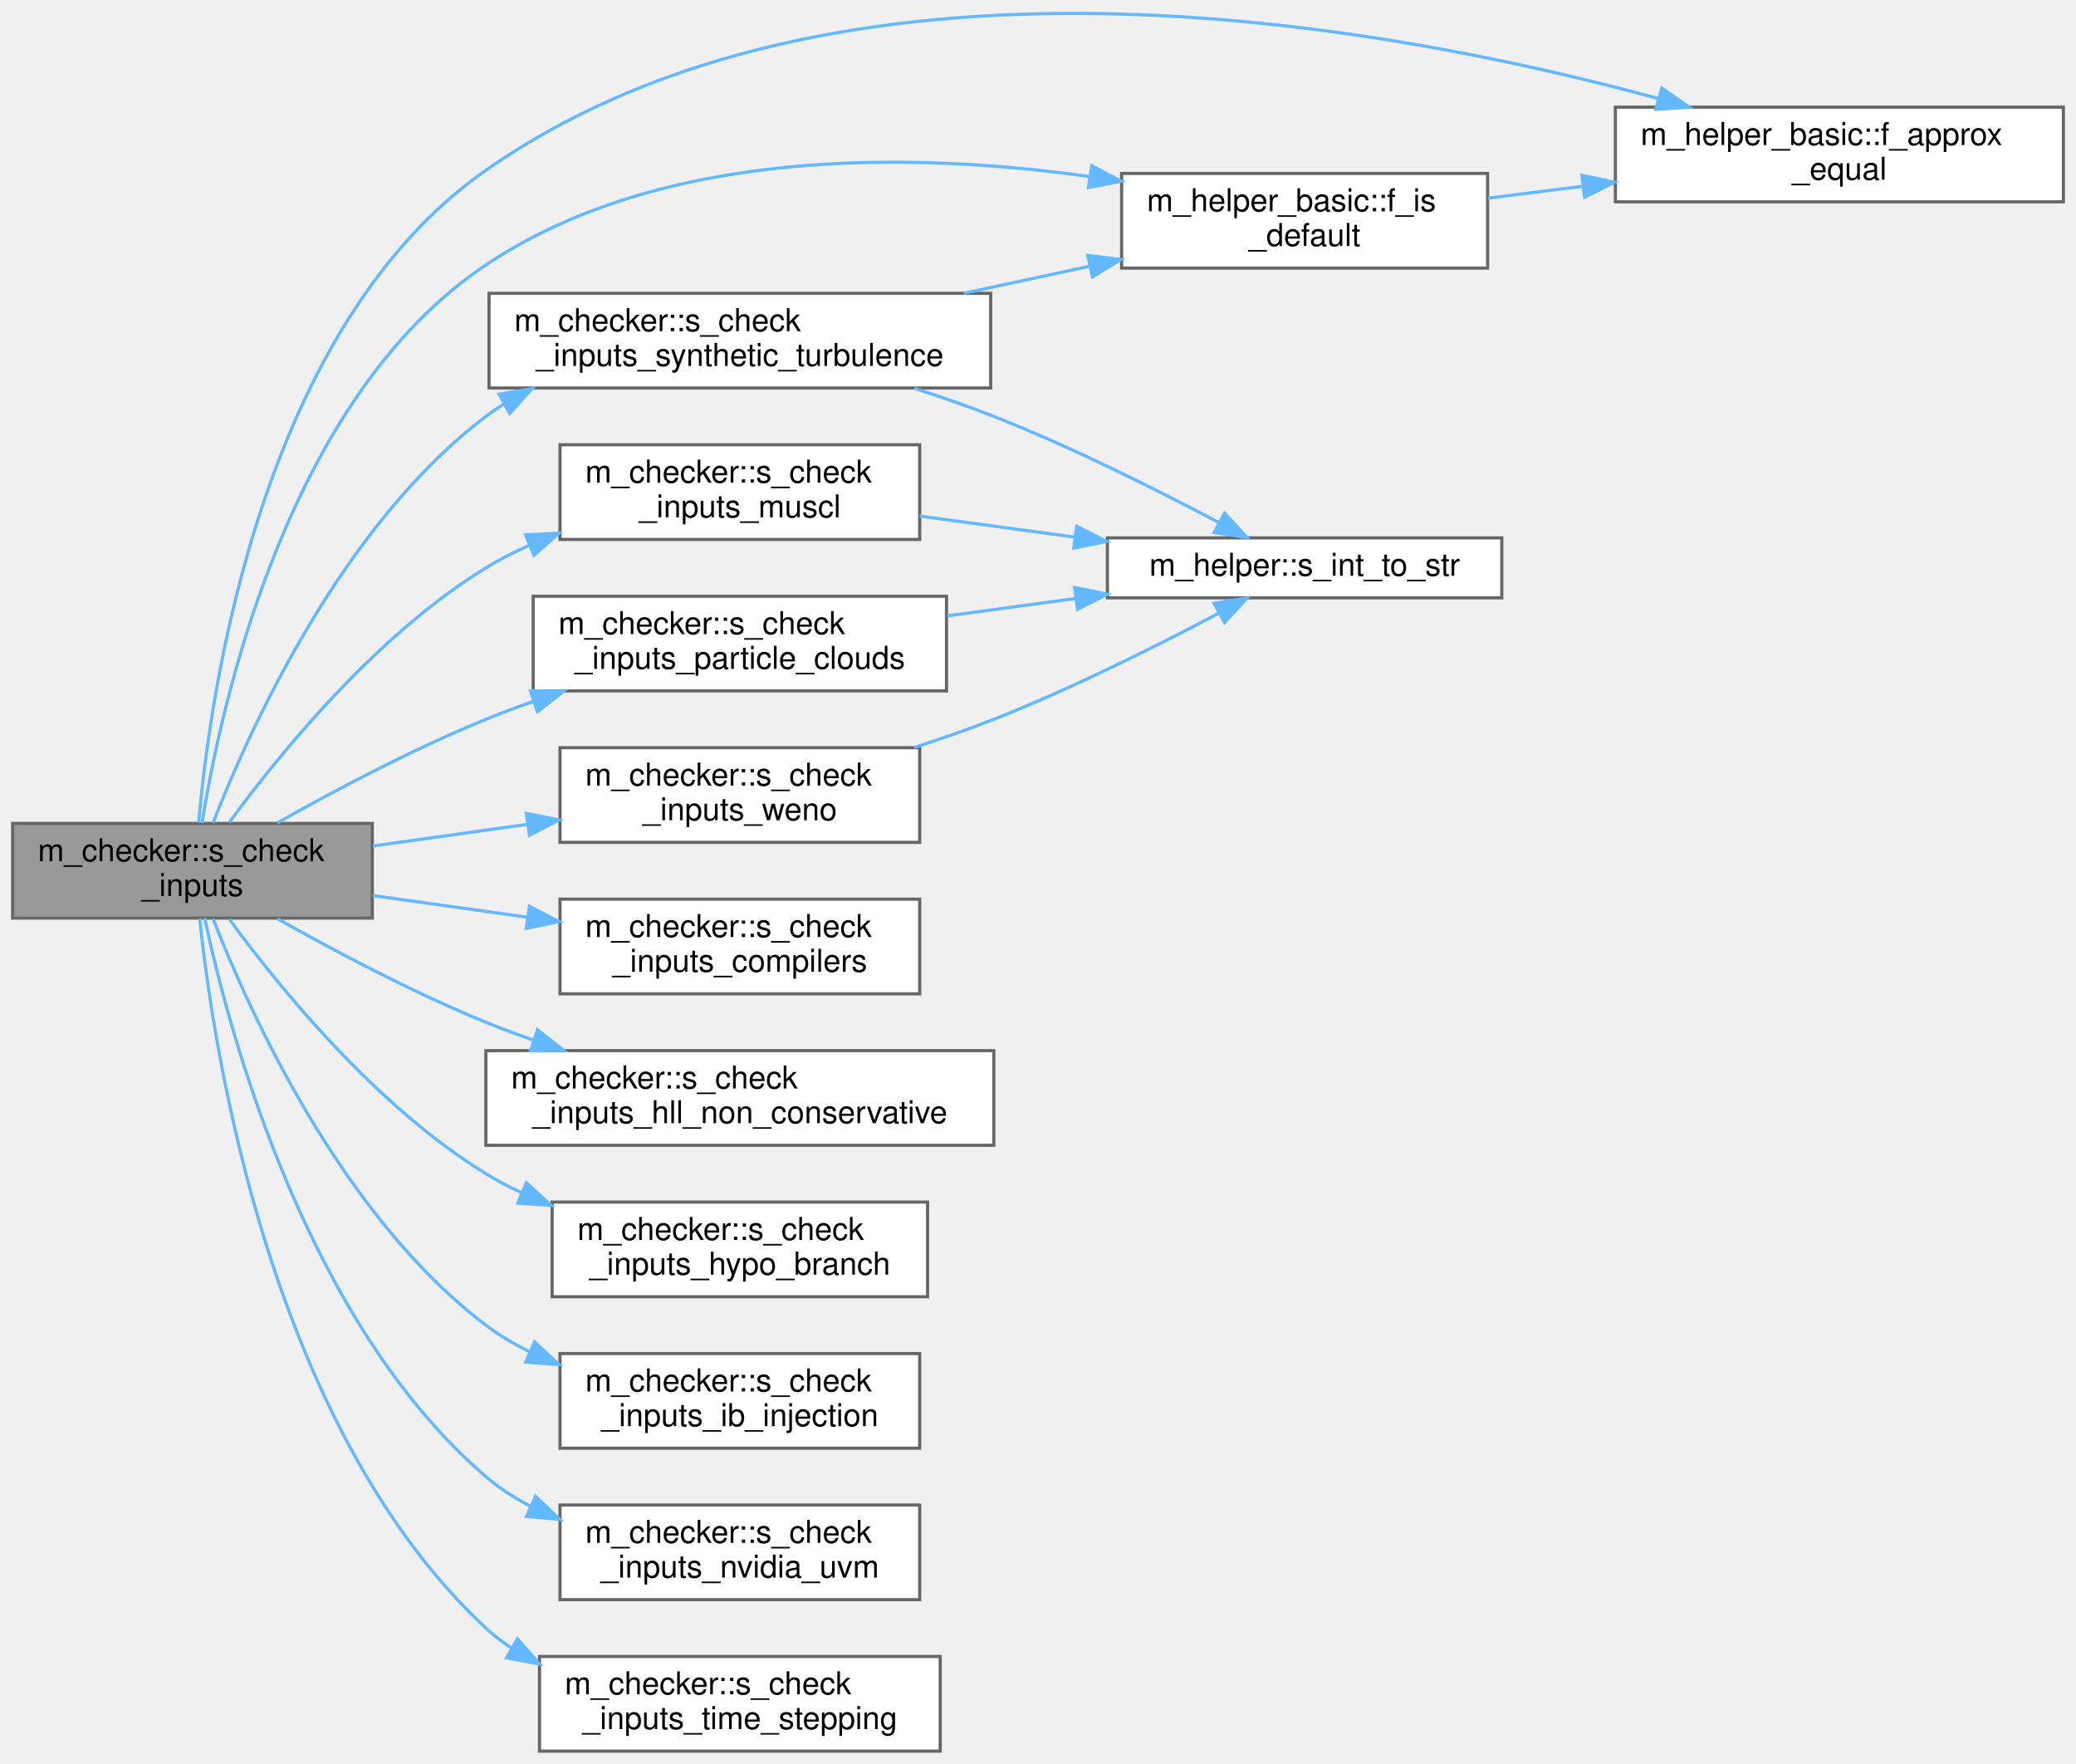
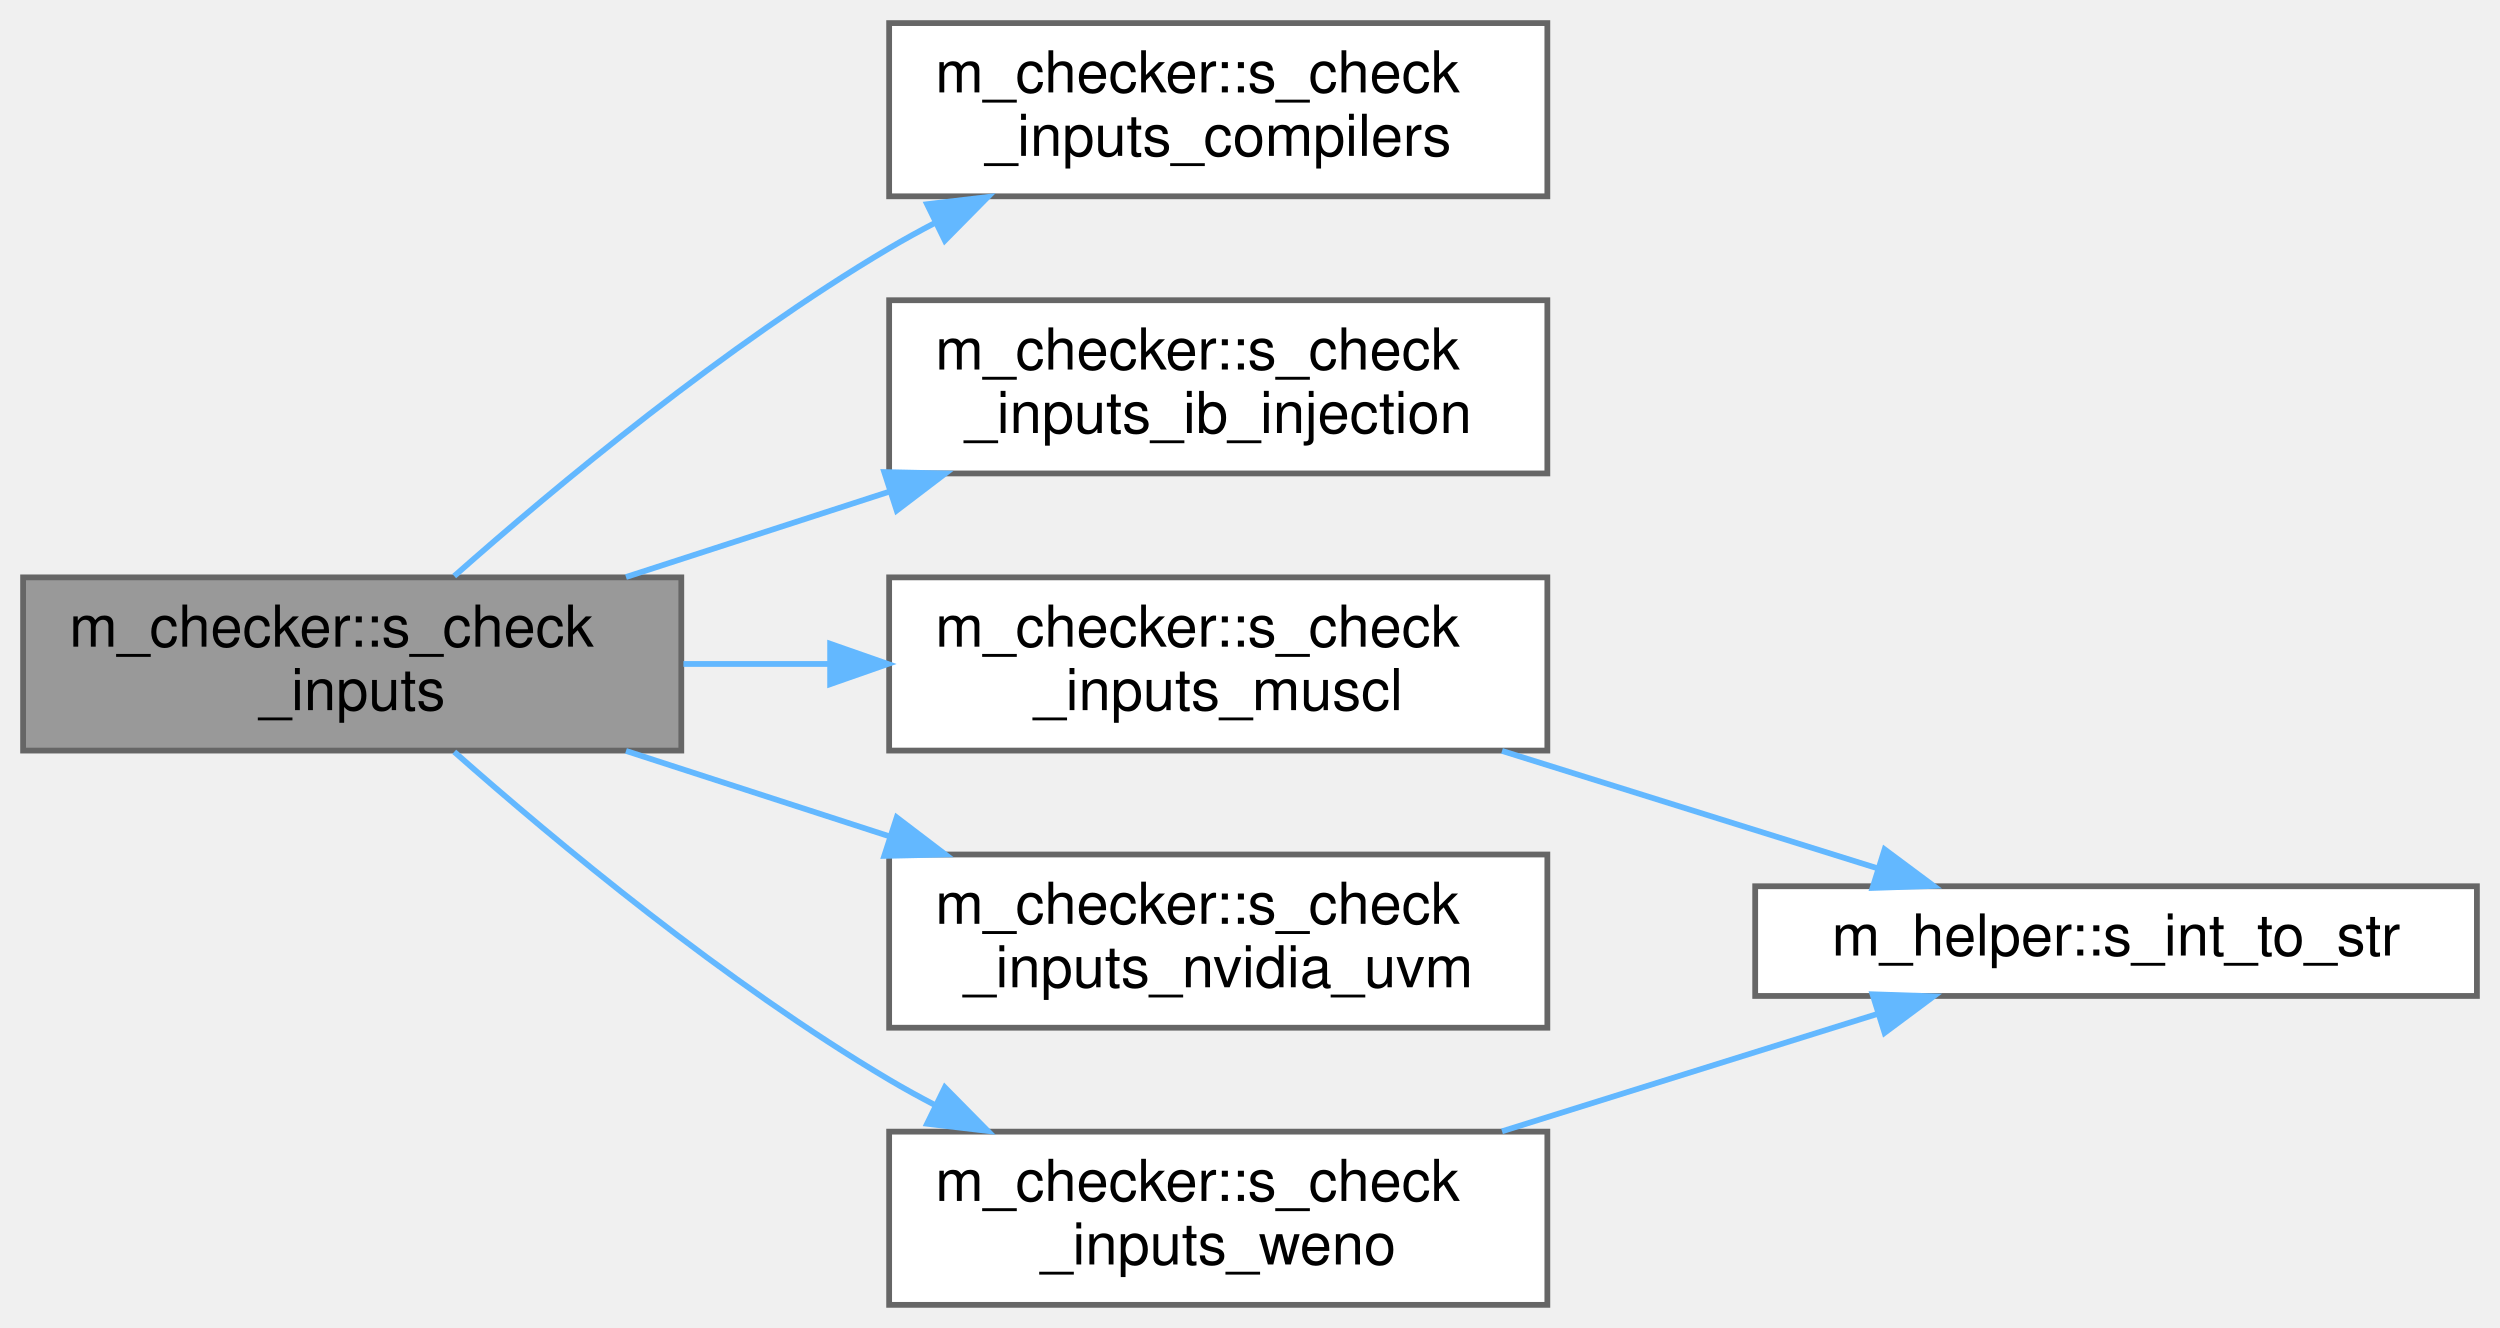
- <svg xmlns="http://www.w3.org/2000/svg" xmlns:xlink="http://www.w3.org/1999/xlink" width="658pt" height="559pt" viewBox="0.00 0.00 658.00 558.92">
-   <g id="graph0" class="graph" transform="scale(1 1) rotate(0) translate(4 554.92)">
+ <svg xmlns="http://www.w3.org/2000/svg" xmlns:xlink="http://www.w3.org/1999/xlink" width="433pt" height="230pt" viewBox="0.00 0.00 433.00 230.00">
+   <g id="graph0" class="graph" transform="scale(1 1) rotate(0) translate(4 226)">
    <g id="Node000001" class="node">
      <g id="a_Node000001">
        <a xlink:title="Checks compatibility of parameters in the input file. Used by the simulation stage.">
-           <polygon fill="#999999" stroke="#666666" points="114,-294 0,-294 0,-264 114,-264 114,-294" />
-           <text text-anchor="start" x="8" y="-282" font-family="Helvetica,sans-Serif" font-size="10.00">m_checker::s_check</text>
-           <text text-anchor="middle" x="57" y="-271" font-family="Helvetica,sans-Serif" font-size="10.00">_inputs</text>
+           <polygon fill="#999999" stroke="#666666" points="114,-126 0,-126 0,-96 114,-96 114,-126" />
+           <text text-anchor="start" x="8" y="-114" font-family="Helvetica,sans-Serif" font-size="10.00">m_checker::s_check</text>
+           <text text-anchor="middle" x="57" y="-103" font-family="Helvetica,sans-Serif" font-size="10.00">_inputs</text>
        </a>
      </g>
    </g>
    <g id="Node000002" class="node">
      <g id="a_Node000002">
-         <a xlink:href="namespacem__helper__basic.html#a3f0eae73a833f30924d4b2665a13a429" target="_top" xlink:title="Check if two floating point numbers of wp are within tolerance.">
-           <polygon fill="white" stroke="#666666" points="650,-521 508,-521 508,-491 650,-491 650,-521" />
-           <text text-anchor="start" x="516" y="-509" font-family="Helvetica,sans-Serif" font-size="10.00">m_helper_basic::f_approx</text>
-           <text text-anchor="middle" x="579" y="-498" font-family="Helvetica,sans-Serif" font-size="10.00">_equal</text>
+         <a xlink:href="namespacem__checker.html#aae9a516509d46e5ac36d150bb75254f2" target="_top" xlink:title="Checks constraints on compiler options.">
+           <polygon fill="white" stroke="#666666" points="264,-222 150,-222 150,-192 264,-192 264,-222" />
+           <text text-anchor="start" x="158" y="-210" font-family="Helvetica,sans-Serif" font-size="10.00">m_checker::s_check</text>
+           <text text-anchor="middle" x="207" y="-199" font-family="Helvetica,sans-Serif" font-size="10.00">_inputs_compilers</text>
        </a>
      </g>
    </g>
    <g id="edge1_Node000001_Node000002" class="edge">
      <g id="a_edge1_Node000001_Node000002">
        <a xlink:title=" ">
-           <path fill="none" stroke="#63b8ff" d="M58.98,-294.25C62.58,-335.82 78.84,-451.34 150,-501 261.93,-579.11 433.56,-547.71 521.61,-523.73" />
-           <polygon fill="#63b8ff" stroke="#63b8ff" points="522.72,-527.06 531.41,-521 520.84,-520.31 522.72,-527.06" />
+           <path fill="none" stroke="#63b8ff" d="M74.67,-126.22C92.39,-141.88 121.73,-166.26 150,-183 152.6,-184.54 155.32,-186.03 158.1,-187.48" />
+           <polygon fill="#63b8ff" stroke="#63b8ff" points="156.57,-190.63 167.09,-191.88 159.65,-184.34 156.57,-190.63" />
        </a>
      </g>
    </g>
    <g id="Node000003" class="node">
      <g id="a_Node000003">
-         <a xlink:href="namespacem__helper__basic.html#af1b06a05daa43f724ac3b0ff2f97db14" target="_top" xlink:title="Check if a real(wp) variable is of default value.">
-           <polygon fill="white" stroke="#666666" points="467.5,-500 351.5,-500 351.5,-470 467.5,-470 467.5,-500" />
-           <text text-anchor="start" x="359.5" y="-488" font-family="Helvetica,sans-Serif" font-size="10.00">m_helper_basic::f_is</text>
-           <text text-anchor="middle" x="409.5" y="-477" font-family="Helvetica,sans-Serif" font-size="10.00">_default</text>
+         <a xlink:href="namespacem__checker.html#a59e363db1dcb8b8a12e361590766a81a" target="_top" xlink:title="Validates that each burning immersed-boundary patch injects a species index within the mechanism....">
+           <polygon fill="white" stroke="#666666" points="264,-174 150,-174 150,-144 264,-144 264,-174" />
+           <text text-anchor="start" x="158" y="-162" font-family="Helvetica,sans-Serif" font-size="10.00">m_checker::s_check</text>
+           <text text-anchor="middle" x="207" y="-151" font-family="Helvetica,sans-Serif" font-size="10.00">_inputs_ib_injection</text>
        </a>
      </g>
    </g>
    <g id="edge2_Node000001_Node000003" class="edge">
      <g id="a_edge2_Node000001_Node000003">
        <a xlink:title=" ">
-           <path fill="none" stroke="#63b8ff" d="M60.04,-294.09C66.01,-331.58 87.15,-429.01 150,-471 206.11,-508.49 285.33,-506.82 341.25,-499.03" />
-           <polygon fill="#63b8ff" stroke="#63b8ff" points="342.03,-502.45 351.41,-497.51 341,-495.53 342.03,-502.45" />
+           <path fill="none" stroke="#63b8ff" d="M104.42,-126.06C118.89,-130.75 134.99,-135.97 150.04,-140.85" />
+           <polygon fill="#63b8ff" stroke="#63b8ff" points="149.15,-144.24 159.74,-144 151.31,-137.58 149.15,-144.24" />
        </a>
      </g>
    </g>
    <g id="Node000004" class="node">
      <g id="a_Node000004">
-         <a xlink:href="namespacem__checker.html#aae9a516509d46e5ac36d150bb75254f2" target="_top" xlink:title="Checks constraints on compiler options.">
-           <polygon fill="white" stroke="#666666" points="287.5,-270 173.5,-270 173.5,-240 287.5,-240 287.5,-270" />
-           <text text-anchor="start" x="181.5" y="-258" font-family="Helvetica,sans-Serif" font-size="10.00">m_checker::s_check</text>
-           <text text-anchor="middle" x="230.5" y="-247" font-family="Helvetica,sans-Serif" font-size="10.00">_inputs_compilers</text>
+         <a xlink:href="namespacem__checker.html#a96654b50668ae39c0b9eca1426a3fe56" target="_top" xlink:title="Validate that the grid resolution is sufficient for the MUSCL reconstruction order.">
+           <polygon fill="white" stroke="#666666" points="264,-126 150,-126 150,-96 264,-96 264,-126" />
+           <text text-anchor="start" x="158" y="-114" font-family="Helvetica,sans-Serif" font-size="10.00">m_checker::s_check</text>
+           <text text-anchor="middle" x="207" y="-103" font-family="Helvetica,sans-Serif" font-size="10.00">_inputs_muscl</text>
        </a>
      </g>
    </g>
-     <g id="edge4_Node000001_Node000004" class="edge">
-       <g id="a_edge4_Node000001_Node000004">
+     <g id="edge3_Node000001_Node000004" class="edge">
+       <g id="a_edge3_Node000001_Node000004">
        <a xlink:title=" ">
-           <path fill="none" stroke="#63b8ff" d="M114.16,-271.14C129.85,-268.95 147.05,-266.54 163.27,-264.27" />
-           <polygon fill="#63b8ff" stroke="#63b8ff" points="163.8,-267.73 173.22,-262.88 162.83,-260.8 163.8,-267.73" />
+           <path fill="none" stroke="#63b8ff" d="M114.37,-111C122.62,-111 131.18,-111 139.6,-111" />
+           <polygon fill="#63b8ff" stroke="#63b8ff" points="139.78,-114.5 149.78,-111 139.78,-107.5 139.78,-114.5" />
+         </a>
+       </g>
+     </g>
+     <g id="Node000006" class="node">
+       <g id="a_Node000006">
+         <a xlink:href="namespacem__checker.html#aceda94ae9a006496d062f1e764db5b67" target="_top" xlink:title="Validate NVIDIA unified virtual memory configuration parameters.">
+           <polygon fill="white" stroke="#666666" points="264,-78 150,-78 150,-48 264,-48 264,-78" />
+           <text text-anchor="start" x="158" y="-66" font-family="Helvetica,sans-Serif" font-size="10.00">m_checker::s_check</text>
+           <text text-anchor="middle" x="207" y="-55" font-family="Helvetica,sans-Serif" font-size="10.00">_inputs_nvidia_uvm</text>
+         </a>
+       </g>
+     </g>
+     <g id="edge5_Node000001_Node000006" class="edge">
+       <g id="a_edge5_Node000001_Node000006">
+         <a xlink:title=" ">
+           <path fill="none" stroke="#63b8ff" d="M104.42,-95.94C118.89,-91.25 134.99,-86.03 150.04,-81.15" />
+           <polygon fill="#63b8ff" stroke="#63b8ff" points="151.31,-84.42 159.74,-78 149.15,-77.76 151.31,-84.42" />
+         </a>
+       </g>
+     </g>
+     <g id="Node000007" class="node">
+       <g id="a_Node000007">
+         <a xlink:href="namespacem__checker.html#a8abd19271bbd3a0d8a4b445f1e7dba57" target="_top" xlink:title="Checks constraints on WENO scheme parameters.">
+           <polygon fill="white" stroke="#666666" points="264,-30 150,-30 150,0 264,0 264,-30" />
+           <text text-anchor="start" x="158" y="-18" font-family="Helvetica,sans-Serif" font-size="10.00">m_checker::s_check</text>
+           <text text-anchor="middle" x="207" y="-7" font-family="Helvetica,sans-Serif" font-size="10.00">_inputs_weno</text>
+         </a>
+       </g>
+     </g>
+     <g id="edge6_Node000001_Node000007" class="edge">
+       <g id="a_edge6_Node000001_Node000007">
+         <a xlink:title=" ">
+           <path fill="none" stroke="#63b8ff" d="M74.67,-95.78C92.39,-80.12 121.73,-55.74 150,-39 152.6,-37.46 155.32,-35.97 158.1,-34.52" />
+           <polygon fill="#63b8ff" stroke="#63b8ff" points="159.65,-37.66 167.09,-30.12 156.57,-31.37 159.65,-37.66" />
        </a>
      </g>
    </g>
    <g id="Node000005" class="node">
      <g id="a_Node000005">
-         <a xlink:href="namespacem__checker.html#a7062d7a45c9e8db59bef5371c17e2b5e" target="_top" xlink:title=" ">
-           <polygon fill="white" stroke="#666666" points="311,-222 150,-222 150,-192 311,-192 311,-222" />
-           <text text-anchor="start" x="158" y="-210" font-family="Helvetica,sans-Serif" font-size="10.00">m_checker::s_check</text>
-           <text text-anchor="middle" x="230.5" y="-199" font-family="Helvetica,sans-Serif" font-size="10.00">_inputs_hll_non_conservative</text>
+         <a xlink:href="namespacem__helper.html#afd343d70a36c65cb7be86a183aa594ac" target="_top" xlink:title="Convert an integer to its trimmed string representation.">
+           <polygon fill="white" stroke="#666666" points="425,-72.5 300,-72.5 300,-53.5 425,-53.5 425,-72.5" />
+           <text text-anchor="middle" x="362.5" y="-60.5" font-family="Helvetica,sans-Serif" font-size="10.00">m_helper::s_int_to_str</text>
        </a>
      </g>
    </g>
-     <g id="edge5_Node000001_Node000005" class="edge">
-       <g id="a_edge5_Node000001_Node000005">
+     <g id="edge4_Node000004_Node000005" class="edge">
+       <g id="a_edge4_Node000004_Node000005">
        <a xlink:title=" ">
-           <path fill="none" stroke="#63b8ff" d="M83.95,-263.79C102.04,-253.6 126.98,-240.38 150,-231 154.8,-229.04 159.82,-227.16 164.9,-225.38" />
-           <polygon fill="#63b8ff" stroke="#63b8ff" points="166.36,-228.58 174.72,-222.06 164.12,-221.95 166.36,-228.58" />
+           <path fill="none" stroke="#63b8ff" d="M256.15,-95.94C277.06,-89.41 301.27,-81.83 321.21,-75.6" />
+           <polygon fill="#63b8ff" stroke="#63b8ff" points="322.41,-78.89 330.91,-72.56 320.32,-72.21 322.41,-78.89" />
        </a>
      </g>
    </g>
-     <g id="Node000006" class="node">
-       <g id="a_Node000006">
-         <a xlink:href="namespacem__checker.html#a1fecf68f1da97b5af590694f65aa1fbc" target="_top" xlink:title=" ">
-           <polygon fill="white" stroke="#666666" points="290,-174 171,-174 171,-144 290,-144 290,-174" />
-           <text text-anchor="start" x="179" y="-162" font-family="Helvetica,sans-Serif" font-size="10.00">m_checker::s_check</text>
-           <text text-anchor="middle" x="230.5" y="-151" font-family="Helvetica,sans-Serif" font-size="10.00">_inputs_hypo_branch</text>
-         </a>
-       </g>
-     </g>
-     <g id="edge6_Node000001_Node000006" class="edge">
-       <g id="a_edge6_Node000001_Node000006">
+     <g id="edge7_Node000007_Node000005" class="edge">
+       <g id="a_edge7_Node000007_Node000005">
        <a xlink:title=" ">
-           <path fill="none" stroke="#63b8ff" d="M68.66,-263.68C84.17,-242.5 114.97,-204.47 150,-183 153.6,-180.8 157.41,-178.78 161.34,-176.94" />
-           <polygon fill="#63b8ff" stroke="#63b8ff" points="162.85,-180.1 170.68,-172.97 160.11,-173.66 162.85,-180.1" />
-         </a>
-       </g>
-     </g>
-     <g id="Node000007" class="node">
-       <g id="a_Node000007">
-         <a xlink:href="namespacem__checker.html#a59e363db1dcb8b8a12e361590766a81a" target="_top" xlink:title="Validates that each burning immersed-boundary patch injects a species index within the mechanism....">
-           <polygon fill="white" stroke="#666666" points="287.5,-126 173.5,-126 173.5,-96 287.5,-96 287.5,-126" />
-           <text text-anchor="start" x="181.5" y="-114" font-family="Helvetica,sans-Serif" font-size="10.00">m_checker::s_check</text>
-           <text text-anchor="middle" x="230.5" y="-103" font-family="Helvetica,sans-Serif" font-size="10.00">_inputs_ib_injection</text>
-         </a>
-       </g>
-     </g>
-     <g id="edge7_Node000001_Node000007" class="edge">
-       <g id="a_edge7_Node000001_Node000007">
-         <a xlink:title=" ">
-           <path fill="none" stroke="#63b8ff" d="M63.5,-263.86C74.94,-234.52 104.1,-169.73 150,-135 154.2,-131.82 158.83,-129.06 163.67,-126.66" />
-           <polygon fill="#63b8ff" stroke="#63b8ff" points="165.43,-129.71 173.19,-122.48 162.62,-123.3 165.43,-129.71" />
-         </a>
-       </g>
-     </g>
-     <g id="Node000008" class="node">
-       <g id="a_Node000008">
-         <a xlink:href="namespacem__checker.html#a96654b50668ae39c0b9eca1426a3fe56" target="_top" xlink:title="Validate that the grid resolution is sufficient for the MUSCL reconstruction order.">
-           <polygon fill="white" stroke="#666666" points="287.5,-414 173.5,-414 173.5,-384 287.5,-384 287.5,-414" />
-           <text text-anchor="start" x="181.5" y="-402" font-family="Helvetica,sans-Serif" font-size="10.00">m_checker::s_check</text>
-           <text text-anchor="middle" x="230.5" y="-391" font-family="Helvetica,sans-Serif" font-size="10.00">_inputs_muscl</text>
-         </a>
-       </g>
-     </g>
-     <g id="edge8_Node000001_Node000008" class="edge">
-       <g id="a_edge8_Node000001_Node000008">
-         <a xlink:title=" ">
-           <path fill="none" stroke="#63b8ff" d="M68.66,-294.32C84.17,-315.5 114.97,-353.53 150,-375 154.34,-377.66 159,-380.05 163.81,-382.18" />
-           <polygon fill="#63b8ff" stroke="#63b8ff" points="162.6,-385.47 173.19,-385.98 165.23,-378.98 162.6,-385.47" />
-         </a>
-       </g>
-     </g>
-     <g id="Node000010" class="node">
-       <g id="a_Node000010">
-         <a xlink:href="namespacem__checker.html#aceda94ae9a006496d062f1e764db5b67" target="_top" xlink:title="Validate NVIDIA unified virtual memory configuration parameters.">
-           <polygon fill="white" stroke="#666666" points="287.5,-78 173.5,-78 173.5,-48 287.5,-48 287.5,-78" />
-           <text text-anchor="start" x="181.5" y="-66" font-family="Helvetica,sans-Serif" font-size="10.00">m_checker::s_check</text>
-           <text text-anchor="middle" x="230.5" y="-55" font-family="Helvetica,sans-Serif" font-size="10.00">_inputs_nvidia_uvm</text>
-         </a>
-       </g>
-     </g>
-     <g id="edge10_Node000001_Node000010" class="edge">
-       <g id="a_edge10_Node000001_Node000010">
-         <a xlink:title=" ">
-           <path fill="none" stroke="#63b8ff" d="M60.87,-264C68.56,-227.95 93.03,-135.83 150,-87 154.24,-83.36 159.02,-80.28 164.08,-77.66" />
-           <polygon fill="#63b8ff" stroke="#63b8ff" points="165.75,-80.75 173.42,-73.44 162.87,-74.37 165.75,-80.75" />
-         </a>
-       </g>
-     </g>
-     <g id="Node000011" class="node">
-       <g id="a_Node000011">
-         <a xlink:href="namespacem__checker.html#a395a1d302f6ed4d70d79e6c04648be8a" target="_top" xlink:title="Checks that each active particle cloud has a valid packing_method specified.">
-           <polygon fill="white" stroke="#666666" points="296,-366 165,-366 165,-336 296,-336 296,-366" />
-           <text text-anchor="start" x="173" y="-354" font-family="Helvetica,sans-Serif" font-size="10.00">m_checker::s_check</text>
-           <text text-anchor="middle" x="230.5" y="-343" font-family="Helvetica,sans-Serif" font-size="10.00">_inputs_particle_clouds</text>
-         </a>
-       </g>
-     </g>
-     <g id="edge11_Node000001_Node000011" class="edge">
-       <g id="a_edge11_Node000001_Node000011">
-         <a xlink:title=" ">
-           <path fill="none" stroke="#63b8ff" d="M83.95,-294.21C102.04,-304.4 126.98,-317.62 150,-327 154.8,-328.96 159.82,-330.84 164.9,-332.62" />
-           <polygon fill="#63b8ff" stroke="#63b8ff" points="164.12,-336.05 174.72,-335.94 166.36,-329.42 164.12,-336.05" />
-         </a>
-       </g>
-     </g>
-     <g id="Node000012" class="node">
-       <g id="a_Node000012">
-         <a xlink:href="namespacem__checker.html#a90a9d8f1dff4e785640769a2170e24b0" target="_top" xlink:title="Checks that each active synthetic-turbulence forcing zone has a fully specified position and a positi...">
-           <polygon fill="white" stroke="#666666" points="310,-462 151,-462 151,-432 310,-432 310,-462" />
-           <text text-anchor="start" x="159" y="-450" font-family="Helvetica,sans-Serif" font-size="10.00">m_checker::s_check</text>
-           <text text-anchor="middle" x="230.5" y="-439" font-family="Helvetica,sans-Serif" font-size="10.00">_inputs_synthetic_turbulence</text>
-         </a>
-       </g>
-     </g>
-     <g id="edge13_Node000001_Node000012" class="edge">
-       <g id="a_edge13_Node000001_Node000012">
-         <a xlink:title=" ">
-           <path fill="none" stroke="#63b8ff" d="M63.5,-294.14C74.94,-323.48 104.1,-388.27 150,-423 151.82,-424.38 153.72,-425.68 155.69,-426.9" />
-           <polygon fill="#63b8ff" stroke="#63b8ff" points="154.19,-430.07 164.64,-431.81 157.55,-423.94 154.19,-430.07" />
-         </a>
-       </g>
-     </g>
-     <g id="Node000013" class="node">
-       <g id="a_Node000013">
-         <a xlink:href="namespacem__checker.html#a2bee59c2049ad8165e2788175b6cd030" target="_top" xlink:title="Checks constraints on time stepping parameters.">
-           <polygon fill="white" stroke="#666666" points="294,-30 167,-30 167,0 294,0 294,-30" />
-           <text text-anchor="start" x="175" y="-18" font-family="Helvetica,sans-Serif" font-size="10.00">m_checker::s_check</text>
-           <text text-anchor="middle" x="230.5" y="-7" font-family="Helvetica,sans-Serif" font-size="10.00">_inputs_time_stepping</text>
-         </a>
-       </g>
-     </g>
-     <g id="edge16_Node000001_Node000013" class="edge">
-       <g id="a_edge16_Node000001_Node000013">
-         <a xlink:title=" ">
-           <path fill="none" stroke="#63b8ff" d="M59.29,-263.82C63.69,-221.71 81.86,-102.35 150,-39 152.48,-36.69 155.18,-34.61 158.03,-32.72" />
-           <polygon fill="#63b8ff" stroke="#63b8ff" points="160.01,-35.62 166.98,-27.64 156.55,-29.53 160.01,-35.62" />
-         </a>
-       </g>
-     </g>
-     <g id="Node000014" class="node">
-       <g id="a_Node000014">
-         <a xlink:href="namespacem__checker.html#a8abd19271bbd3a0d8a4b445f1e7dba57" target="_top" xlink:title="Checks constraints on WENO scheme parameters.">
-           <polygon fill="white" stroke="#666666" points="287.5,-318 173.5,-318 173.5,-288 287.5,-288 287.5,-318" />
-           <text text-anchor="start" x="181.5" y="-306" font-family="Helvetica,sans-Serif" font-size="10.00">m_checker::s_check</text>
-           <text text-anchor="middle" x="230.5" y="-295" font-family="Helvetica,sans-Serif" font-size="10.00">_inputs_weno</text>
-         </a>
-       </g>
-     </g>
-     <g id="edge17_Node000001_Node000014" class="edge">
-       <g id="a_edge17_Node000001_Node000014">
-         <a xlink:title=" ">
-           <path fill="none" stroke="#63b8ff" d="M114.16,-286.86C129.85,-289.05 147.05,-291.46 163.27,-293.73" />
-           <polygon fill="#63b8ff" stroke="#63b8ff" points="162.83,-297.2 173.22,-295.12 163.8,-290.27 162.83,-297.2" />
-         </a>
-       </g>
-     </g>
-     <g id="edge3_Node000003_Node000002" class="edge">
-       <g id="a_edge3_Node000003_Node000002">
-         <a xlink:title=" ">
-           <path fill="none" stroke="#63b8ff" d="M467.68,-492.17C477.34,-493.38 487.54,-494.66 497.66,-495.93" />
-           <polygon fill="#63b8ff" stroke="#63b8ff" points="497.39,-499.42 507.75,-497.19 498.26,-492.48 497.39,-499.42" />
-         </a>
-       </g>
-     </g>
-     <g id="Node000009" class="node">
-       <g id="a_Node000009">
-         <a xlink:href="namespacem__helper.html#afd343d70a36c65cb7be86a183aa594ac" target="_top" xlink:title="Convert an integer to its trimmed string representation.">
-           <polygon fill="white" stroke="#666666" points="472,-384.5 347,-384.5 347,-365.5 472,-365.5 472,-384.5" />
-           <text text-anchor="middle" x="409.5" y="-372.5" font-family="Helvetica,sans-Serif" font-size="10.00">m_helper::s_int_to_str</text>
-         </a>
-       </g>
-     </g>
-     <g id="edge9_Node000008_Node000009" class="edge">
-       <g id="a_edge9_Node000008_Node000009">
-         <a xlink:title=" ">
-           <path fill="none" stroke="#63b8ff" d="M287.5,-391.41C303.1,-389.29 320.27,-386.96 336.64,-384.74" />
-           <polygon fill="#63b8ff" stroke="#63b8ff" points="337.28,-388.19 346.72,-383.38 336.34,-381.25 337.28,-388.19" />
-         </a>
-       </g>
-     </g>
-     <g id="edge12_Node000011_Node000009" class="edge">
-       <g id="a_edge12_Node000011_Node000009">
-         <a xlink:title=" ">
-           <path fill="none" stroke="#63b8ff" d="M296.15,-359.77C309.37,-361.56 323.36,-363.46 336.81,-365.28" />
-           <polygon fill="#63b8ff" stroke="#63b8ff" points="336.59,-368.78 346.97,-366.66 337.53,-361.85 336.59,-368.78" />
-         </a>
-       </g>
-     </g>
-     <g id="edge14_Node000012_Node000003" class="edge">
-       <g id="a_edge14_Node000012_Node000003">
-         <a xlink:title=" ">
-           <path fill="none" stroke="#63b8ff" d="M301.46,-462.02C314.62,-464.85 328.36,-467.8 341.44,-470.6" />
-           <polygon fill="#63b8ff" stroke="#63b8ff" points="340.78,-474.04 351.29,-472.72 342.25,-467.2 340.78,-474.04" />
-         </a>
-       </g>
-     </g>
-     <g id="edge15_Node000012_Node000009" class="edge">
-       <g id="a_edge15_Node000012_Node000009">
-         <a xlink:title=" ">
-           <path fill="none" stroke="#63b8ff" d="M285.79,-431.91C294.31,-429.17 302.95,-426.17 311,-423 335.89,-413.19 363.12,-399.52 382.46,-389.28" />
-           <polygon fill="#63b8ff" stroke="#63b8ff" points="384.12,-392.36 391.28,-384.56 380.81,-386.19 384.12,-392.36" />
-         </a>
-       </g>
-     </g>
-     <g id="edge18_Node000014_Node000009" class="edge">
-       <g id="a_edge18_Node000014_Node000009">
-         <a xlink:title=" ">
-           <path fill="none" stroke="#63b8ff" d="M285.79,-318.09C294.31,-320.83 302.95,-323.83 311,-327 335.89,-336.81 363.12,-350.48 382.46,-360.72" />
-           <polygon fill="#63b8ff" stroke="#63b8ff" points="380.81,-363.81 391.28,-365.44 384.12,-357.64 380.81,-363.81" />
+           <path fill="none" stroke="#63b8ff" d="M256.15,-30.06C277.06,-36.59 301.27,-44.17 321.21,-50.4" />
+           <polygon fill="#63b8ff" stroke="#63b8ff" points="320.32,-53.79 330.91,-53.44 322.41,-47.11 320.32,-53.79" />
        </a>
      </g>
    </g>
  </g>
</svg>
